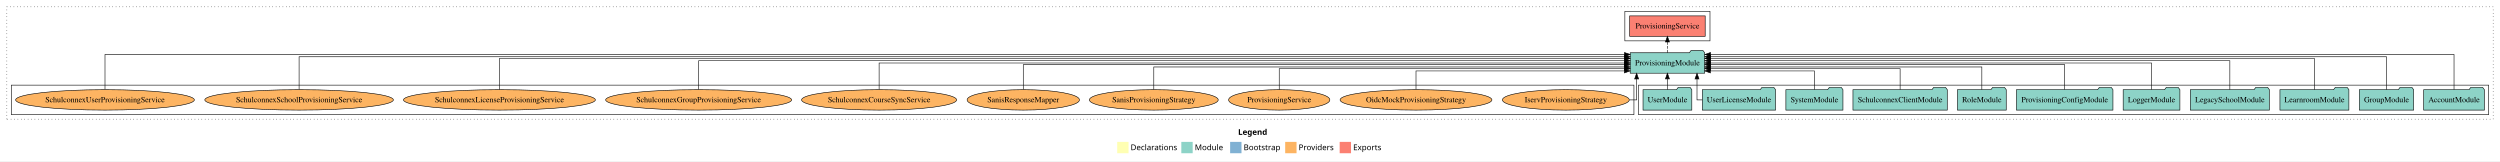
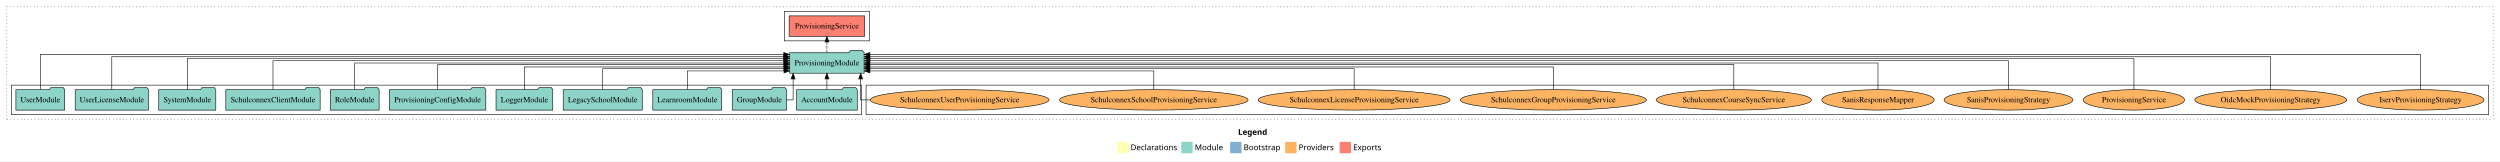
<svg xmlns="http://www.w3.org/2000/svg" width="4405pt" height="284pt" viewBox="0.00 0.00 4405.00 284.00">
  <g id="graph0" class="graph" transform="scale(1 1) rotate(0) translate(4 280)">
    <polygon fill="white" stroke="transparent" points="-4,4 -4,-280 4401,-280 4401,4 -4,4" />
    <text text-anchor="start" x="2177.51" y="-42.4" font-family="Times-12" font-weight="bold" font-size="14.00">Legend</text>
    <polygon fill="#ffffb3" stroke="transparent" points="1964.5,-10 1964.5,-30 1984.5,-30 1984.5,-10 1964.5,-10" />
    <text text-anchor="start" x="1988.13" y="-15.4" font-family="Times-12" font-size="14.00">  Declarations</text>
    <polygon fill="#8dd3c7" stroke="transparent" points="2077.5,-10 2077.5,-30 2097.5,-30 2097.5,-10 2077.5,-10" />
    <text text-anchor="start" x="2101.23" y="-15.4" font-family="Times-12" font-size="14.00">  Module</text>
    <polygon fill="#80b1d3" stroke="transparent" points="2163.5,-10 2163.5,-30 2183.5,-30 2183.5,-10 2163.5,-10" />
    <text text-anchor="start" x="2187.28" y="-15.4" font-family="Times-12" font-size="14.00">  Bootstrap</text>
    <polygon fill="#fdb462" stroke="transparent" points="2260.5,-10 2260.5,-30 2280.5,-30 2280.5,-10 2260.5,-10" />
    <text text-anchor="start" x="2284.17" y="-15.4" font-family="Times-12" font-size="14.00">  Providers</text>
    <polygon fill="#fb8072" stroke="transparent" points="2356.5,-10 2356.5,-30 2376.5,-30 2376.5,-10 2356.5,-10" />
    <text text-anchor="start" x="2380.23" y="-15.4" font-family="Times-12" font-size="14.00">  Exports</text>
    <g id="clust1" class="cluster">
      <polygon fill="none" stroke="black" stroke-dasharray="1,5" points="8,-70 8,-268 4389,-268 4389,-70 8,-70" />
    </g>
+     <g id="clust6" class="cluster">
+       <polygon fill="none" stroke="black" points="1522,-78 1522,-130 4381,-130 4381,-78 1522,-78" />
+     </g>
+     <g id="clust3" class="cluster">
+       <polygon fill="none" stroke="black" points="16,-78 16,-130 1514,-130 1514,-78 16,-78" />
+     </g>
    <g id="clust4" class="cluster">
-       <polygon fill="none" stroke="black" points="2859,-208 2859,-260 3009,-260 3009,-208 2859,-208" />
-     </g>
-     <g id="clust3" class="cluster">
-       <polygon fill="none" stroke="black" points="2883,-78 2883,-130 4381,-130 4381,-78 2883,-78" />
-     </g>
-     <g id="clust6" class="cluster">
-       <polygon fill="none" stroke="black" points="16,-78 16,-130 2875,-130 2875,-78 16,-78" />
+       <polygon fill="none" stroke="black" points="1378,-208 1378,-260 1528,-260 1528,-208 1378,-208" />
    </g>
    <g id="node1" class="node">
-       <polygon fill="#8dd3c7" stroke="black" points="4373.48,-122 4370.48,-126 4349.48,-126 4346.48,-122 4266.52,-122 4266.52,-86 4373.48,-86 4373.48,-122" />
-       <text text-anchor="middle" x="4320" y="-99.8" font-family="Times,serif" font-size="14.00">AccountModule</text>
+       <polygon fill="#8dd3c7" stroke="black" points="1506.48,-122 1503.48,-126 1482.48,-126 1479.48,-122 1399.52,-122 1399.52,-86 1506.48,-86 1506.48,-122" />
+       <text text-anchor="middle" x="1453" y="-99.8" font-family="Times,serif" font-size="14.00">AccountModule</text>
    </g>
    <g id="node12" class="node">
-       <polygon fill="#8dd3c7" stroke="black" points="2999.61,-187 2996.61,-191 2975.61,-191 2972.61,-187 2868.39,-187 2868.39,-151 2999.61,-151 2999.61,-187" />
-       <text text-anchor="middle" x="2934" y="-164.8" font-family="Times,serif" font-size="14.00">ProvisioningModule</text>
+       <polygon fill="#8dd3c7" stroke="black" points="1518.61,-187 1515.61,-191 1494.61,-191 1491.61,-187 1387.39,-187 1387.39,-151 1518.61,-151 1518.61,-187" />
+       <text text-anchor="middle" x="1453" y="-164.8" font-family="Times,serif" font-size="14.00">ProvisioningModule</text>
    </g>
    <g id="edge1" class="edge">
-       <path fill="none" stroke="black" d="M4320,-122.15C4320,-145.76 4320,-184 4320,-184 4320,-184 3009.92,-184 3009.92,-184" />
-       <polygon fill="black" stroke="black" points="3009.92,-180.5 2999.92,-184 3009.92,-187.5 3009.92,-180.5" />
+       <path fill="none" stroke="black" d="M1453,-122.11C1453,-122.11 1453,-140.99 1453,-140.99" />
+       <polygon fill="black" stroke="black" points="1449.5,-140.99 1453,-150.99 1456.5,-140.99 1449.5,-140.99" />
    </g>
    <g id="node2" class="node">
-       <polygon fill="#8dd3c7" stroke="black" points="4248.82,-122 4245.82,-126 4224.82,-126 4221.82,-122 4153.18,-122 4153.18,-86 4248.82,-86 4248.82,-122" />
-       <text text-anchor="middle" x="4201" y="-99.8" font-family="Times,serif" font-size="14.00">GroupModule</text>
+       <polygon fill="#8dd3c7" stroke="black" points="1381.82,-122 1378.82,-126 1357.82,-126 1354.82,-122 1286.18,-122 1286.18,-86 1381.82,-86 1381.82,-122" />
+       <text text-anchor="middle" x="1334" y="-99.8" font-family="Times,serif" font-size="14.00">GroupModule</text>
    </g>
    <g id="edge2" class="edge">
-       <path fill="none" stroke="black" d="M4201,-122.01C4201,-144.49 4201,-180 4201,-180 4201,-180 3009.89,-180 3009.89,-180" />
-       <polygon fill="black" stroke="black" points="3009.89,-176.5 2999.89,-180 3009.89,-183.5 3009.89,-176.5" />
+       <path fill="none" stroke="black" d="M1381.73,-104C1388.64,-104 1393.48,-104 1393.48,-104 1393.48,-104 1393.48,-140.89 1393.48,-140.89" />
+       <polygon fill="black" stroke="black" points="1389.98,-140.89 1393.48,-150.89 1396.98,-140.89 1389.98,-140.89" />
    </g>
    <g id="node3" class="node">
-       <polygon fill="#8dd3c7" stroke="black" points="4134.74,-122 4131.74,-126 4110.74,-126 4107.74,-122 4013.26,-122 4013.26,-86 4134.74,-86 4134.74,-122" />
-       <text text-anchor="middle" x="4074" y="-99.8" font-family="Times,serif" font-size="14.00">LearnroomModule</text>
+       <polygon fill="#8dd3c7" stroke="black" points="1267.74,-122 1264.74,-126 1243.74,-126 1240.74,-122 1146.26,-122 1146.26,-86 1267.74,-86 1267.74,-122" />
+       <text text-anchor="middle" x="1207" y="-99.8" font-family="Times,serif" font-size="14.00">LearnroomModule</text>
    </g>
    <g id="edge3" class="edge">
-       <path fill="none" stroke="black" d="M4074,-122.04C4074,-143.66 4074,-177 4074,-177 4074,-177 3009.8,-177 3009.8,-177" />
-       <polygon fill="black" stroke="black" points="3009.8,-173.5 2999.8,-177 3009.8,-180.5 3009.8,-173.5" />
+       <path fill="none" stroke="black" d="M1207,-122.12C1207,-136.78 1207,-155 1207,-155 1207,-155 1377.4,-155 1377.4,-155" />
+       <polygon fill="black" stroke="black" points="1377.4,-158.5 1387.4,-155 1377.4,-151.5 1377.4,-158.5" />
    </g>
    <g id="node4" class="node">
-       <polygon fill="#8dd3c7" stroke="black" points="3994.63,-122 3991.63,-126 3970.63,-126 3967.63,-122 3855.37,-122 3855.37,-86 3994.63,-86 3994.63,-122" />
-       <text text-anchor="middle" x="3925" y="-99.8" font-family="Times,serif" font-size="14.00">LegacySchoolModule</text>
+       <polygon fill="#8dd3c7" stroke="black" points="1127.63,-122 1124.63,-126 1103.63,-126 1100.63,-122 988.37,-122 988.37,-86 1127.63,-86 1127.63,-122" />
+       <text text-anchor="middle" x="1058" y="-99.8" font-family="Times,serif" font-size="14.00">LegacySchoolModule</text>
    </g>
    <g id="edge4" class="edge">
-       <path fill="none" stroke="black" d="M3925,-122.13C3925,-142.57 3925,-173 3925,-173 3925,-173 3009.79,-173 3009.79,-173" />
-       <polygon fill="black" stroke="black" points="3009.79,-169.5 2999.79,-173 3009.79,-176.5 3009.79,-169.5" />
+       <path fill="none" stroke="black" d="M1058,-122.01C1058,-138.05 1058,-159 1058,-159 1058,-159 1377.33,-159 1377.33,-159" />
+       <polygon fill="black" stroke="black" points="1377.33,-162.5 1387.33,-159 1377.33,-155.5 1377.33,-162.5" />
    </g>
    <g id="node5" class="node">
-       <polygon fill="#8dd3c7" stroke="black" points="3836.98,-122 3833.98,-126 3812.98,-126 3809.98,-122 3737.02,-122 3737.02,-86 3836.98,-86 3836.98,-122" />
-       <text text-anchor="middle" x="3787" y="-99.8" font-family="Times,serif" font-size="14.00">LoggerModule</text>
+       <polygon fill="#8dd3c7" stroke="black" points="969.98,-122 966.98,-126 945.98,-126 942.98,-122 870.02,-122 870.02,-86 969.98,-86 969.98,-122" />
+       <text text-anchor="middle" x="920" y="-99.8" font-family="Times,serif" font-size="14.00">LoggerModule</text>
    </g>
    <g id="edge5" class="edge">
-       <path fill="none" stroke="black" d="M3787,-122.11C3787,-141.34 3787,-169 3787,-169 3787,-169 3009.87,-169 3009.87,-169" />
-       <polygon fill="black" stroke="black" points="3009.87,-165.5 2999.87,-169 3009.87,-172.5 3009.87,-165.5" />
+       <path fill="none" stroke="black" d="M920,-122.03C920,-139.06 920,-162 920,-162 920,-162 1377.38,-162 1377.38,-162" />
+       <polygon fill="black" stroke="black" points="1377.38,-165.5 1387.38,-162 1377.38,-158.5 1377.38,-165.5" />
    </g>
    <g id="node6" class="node">
-       <polygon fill="#8dd3c7" stroke="black" points="3719,-122 3716,-126 3695,-126 3692,-122 3549,-122 3549,-86 3719,-86 3719,-122" />
-       <text text-anchor="middle" x="3634" y="-99.8" font-family="Times,serif" font-size="14.00">ProvisioningConfigModule</text>
+       <polygon fill="#8dd3c7" stroke="black" points="852,-122 849,-126 828,-126 825,-122 682,-122 682,-86 852,-86 852,-122" />
+       <text text-anchor="middle" x="767" y="-99.8" font-family="Times,serif" font-size="14.00">ProvisioningConfigModule</text>
    </g>
    <g id="edge6" class="edge">
-       <path fill="none" stroke="black" d="M3634,-122.27C3634,-140.56 3634,-166 3634,-166 3634,-166 3009.85,-166 3009.85,-166" />
-       <polygon fill="black" stroke="black" points="3009.85,-162.5 2999.85,-166 3009.85,-169.5 3009.85,-162.5" />
+       <path fill="none" stroke="black" d="M767,-122.27C767,-140.56 767,-166 767,-166 767,-166 1377.22,-166 1377.22,-166" />
+       <polygon fill="black" stroke="black" points="1377.22,-169.5 1387.22,-166 1377.22,-162.5 1377.22,-169.5" />
    </g>
    <g id="node7" class="node">
-       <polygon fill="#8dd3c7" stroke="black" points="3530.99,-122 3527.99,-126 3506.99,-126 3503.99,-122 3445.01,-122 3445.01,-86 3530.99,-86 3530.99,-122" />
-       <text text-anchor="middle" x="3488" y="-99.8" font-family="Times,serif" font-size="14.00">RoleModule</text>
+       <polygon fill="#8dd3c7" stroke="black" points="663.99,-122 660.99,-126 639.99,-126 636.99,-122 578.01,-122 578.01,-86 663.99,-86 663.99,-122" />
+       <text text-anchor="middle" x="621" y="-99.8" font-family="Times,serif" font-size="14.00">RoleModule</text>
    </g>
    <g id="edge7" class="edge">
-       <path fill="none" stroke="black" d="M3488,-122.03C3488,-139.06 3488,-162 3488,-162 3488,-162 3009.73,-162 3009.73,-162" />
-       <polygon fill="black" stroke="black" points="3009.73,-158.5 2999.73,-162 3009.73,-165.5 3009.73,-158.5" />
+       <path fill="none" stroke="black" d="M621,-122.11C621,-141.34 621,-169 621,-169 621,-169 1377.37,-169 1377.37,-169" />
+       <polygon fill="black" stroke="black" points="1377.37,-172.5 1387.37,-169 1377.37,-165.5 1377.37,-172.5" />
    </g>
    <g id="node8" class="node">
-       <polygon fill="#8dd3c7" stroke="black" points="3427.09,-122 3424.09,-126 3403.09,-126 3400.09,-122 3260.91,-122 3260.91,-86 3427.09,-86 3427.09,-122" />
-       <text text-anchor="middle" x="3344" y="-99.8" font-family="Times,serif" font-size="14.00">SchulconnexClientModule</text>
+       <polygon fill="#8dd3c7" stroke="black" points="560.09,-122 557.09,-126 536.09,-126 533.09,-122 393.91,-122 393.91,-86 560.09,-86 560.09,-122" />
+       <text text-anchor="middle" x="477" y="-99.8" font-family="Times,serif" font-size="14.00">SchulconnexClientModule</text>
    </g>
    <g id="edge8" class="edge">
-       <path fill="none" stroke="black" d="M3344,-122.01C3344,-138.05 3344,-159 3344,-159 3344,-159 3009.87,-159 3009.87,-159" />
-       <polygon fill="black" stroke="black" points="3009.87,-155.5 2999.87,-159 3009.87,-162.5 3009.87,-155.5" />
+       <path fill="none" stroke="black" d="M477,-122.13C477,-142.57 477,-173 477,-173 477,-173 1377.07,-173 1377.07,-173" />
+       <polygon fill="black" stroke="black" points="1377.07,-176.5 1387.07,-173 1377.07,-169.5 1377.07,-176.5" />
    </g>
    <g id="node9" class="node">
-       <polygon fill="#8dd3c7" stroke="black" points="3243.27,-122 3240.27,-126 3219.27,-126 3216.27,-122 3142.73,-122 3142.73,-86 3243.27,-86 3243.27,-122" />
-       <text text-anchor="middle" x="3193" y="-99.8" font-family="Times,serif" font-size="14.00">SystemModule</text>
+       <polygon fill="#8dd3c7" stroke="black" points="376.27,-122 373.27,-126 352.27,-126 349.27,-122 275.73,-122 275.73,-86 376.27,-86 376.27,-122" />
+       <text text-anchor="middle" x="326" y="-99.8" font-family="Times,serif" font-size="14.00">SystemModule</text>
    </g>
    <g id="edge9" class="edge">
-       <path fill="none" stroke="black" d="M3193,-122.12C3193,-136.78 3193,-155 3193,-155 3193,-155 3009.69,-155 3009.69,-155" />
-       <polygon fill="black" stroke="black" points="3009.69,-151.5 2999.69,-155 3009.69,-158.5 3009.69,-151.5" />
+       <path fill="none" stroke="black" d="M326,-122.04C326,-143.66 326,-177 326,-177 326,-177 1377.12,-177 1377.12,-177" />
+       <polygon fill="black" stroke="black" points="1377.12,-180.5 1387.12,-177 1377.12,-173.5 1377.12,-180.5" />
    </g>
    <g id="node10" class="node">
-       <polygon fill="#8dd3c7" stroke="black" points="3124.51,-122 3121.51,-126 3100.51,-126 3097.51,-122 2995.49,-122 2995.49,-86 3124.51,-86 3124.51,-122" />
-       <text text-anchor="middle" x="3060" y="-99.8" font-family="Times,serif" font-size="14.00">UserLicenseModule</text>
+       <polygon fill="#8dd3c7" stroke="black" points="257.51,-122 254.51,-126 233.51,-126 230.51,-122 128.49,-122 128.49,-86 257.51,-86 257.51,-122" />
+       <text text-anchor="middle" x="193" y="-99.8" font-family="Times,serif" font-size="14.00">UserLicenseModule</text>
    </g>
    <g id="edge10" class="edge">
-       <path fill="none" stroke="black" d="M2995.47,-104C2989.78,-104 2986.12,-104 2986.12,-104 2986.12,-104 2986.12,-140.89 2986.12,-140.89" />
-       <polygon fill="black" stroke="black" points="2982.62,-140.89 2986.12,-150.89 2989.62,-140.89 2982.62,-140.89" />
+       <path fill="none" stroke="black" d="M193,-122.01C193,-144.49 193,-180 193,-180 193,-180 1377.03,-180 1377.03,-180" />
+       <polygon fill="black" stroke="black" points="1377.03,-183.5 1387.03,-180 1377.03,-176.5 1377.03,-183.5" />
    </g>
    <g id="node11" class="node">
-       <polygon fill="#8dd3c7" stroke="black" points="2976.98,-122 2973.98,-126 2952.98,-126 2949.98,-122 2891.02,-122 2891.02,-86 2976.98,-86 2976.98,-122" />
-       <text text-anchor="middle" x="2934" y="-99.8" font-family="Times,serif" font-size="14.00">UserModule</text>
+       <polygon fill="#8dd3c7" stroke="black" points="109.98,-122 106.98,-126 85.98,-126 82.98,-122 24.02,-122 24.02,-86 109.98,-86 109.98,-122" />
+       <text text-anchor="middle" x="67" y="-99.8" font-family="Times,serif" font-size="14.00">UserModule</text>
    </g>
    <g id="edge11" class="edge">
-       <path fill="none" stroke="black" d="M2934,-122.11C2934,-122.11 2934,-140.99 2934,-140.99" />
-       <polygon fill="black" stroke="black" points="2930.5,-140.99 2934,-150.99 2937.5,-140.99 2930.5,-140.99" />
+       <path fill="none" stroke="black" d="M67,-122.15C67,-145.76 67,-184 67,-184 67,-184 1377.08,-184 1377.08,-184" />
+       <polygon fill="black" stroke="black" points="1377.08,-187.5 1387.08,-184 1377.08,-180.5 1377.08,-187.5" />
    </g>
    <g id="node13" class="node">
-       <polygon fill="#fb8072" stroke="black" points="3000.54,-252 2867.46,-252 2867.46,-216 3000.54,-216 3000.54,-252" />
-       <text text-anchor="middle" x="2934" y="-229.8" font-family="Times,serif" font-size="14.00">ProvisioningService </text>
+       <polygon fill="#fb8072" stroke="black" points="1519.54,-252 1386.46,-252 1386.46,-216 1519.54,-216 1519.54,-252" />
+       <text text-anchor="middle" x="1453" y="-229.8" font-family="Times,serif" font-size="14.00">ProvisioningService </text>
    </g>
    <g id="edge12" class="edge">
-       <path fill="none" stroke="black" stroke-dasharray="5,2" d="M2934,-187.11C2934,-187.11 2934,-205.99 2934,-205.99" />
-       <polygon fill="black" stroke="black" points="2930.5,-205.99 2934,-215.99 2937.5,-205.99 2930.5,-205.99" />
+       <path fill="none" stroke="black" stroke-dasharray="5,2" d="M1453,-187.11C1453,-187.11 1453,-205.99 1453,-205.99" />
+       <polygon fill="black" stroke="black" points="1449.5,-205.99 1453,-215.99 1456.5,-205.99 1449.5,-205.99" />
    </g>
    <g id="node14" class="node">
-       <ellipse fill="#fdb462" stroke="black" cx="2755" cy="-104" rx="111.76" ry="18" />
-       <text text-anchor="middle" x="2755" y="-99.8" font-family="Times,serif" font-size="14.00">IservProvisioningStrategy</text>
+       <ellipse fill="#fdb462" stroke="black" cx="4261" cy="-104" rx="111.76" ry="18" />
+       <text text-anchor="middle" x="4261" y="-99.8" font-family="Times,serif" font-size="14.00">IservProvisioningStrategy</text>
    </g>
    <g id="edge13" class="edge">
-       <path fill="none" stroke="black" d="M2867.31,-104C2874.97,-104 2879.73,-104 2879.73,-104 2879.73,-104 2879.73,-140.89 2879.73,-140.89" />
-       <polygon fill="black" stroke="black" points="2876.23,-140.89 2879.73,-150.89 2883.23,-140.89 2876.23,-140.89" />
+       <path fill="none" stroke="black" d="M4261,-122.15C4261,-145.76 4261,-184 4261,-184 4261,-184 1528.62,-184 1528.62,-184" />
+       <polygon fill="black" stroke="black" points="1528.62,-180.5 1518.62,-184 1528.62,-187.5 1528.62,-180.5" />
    </g>
    <g id="node15" class="node">
-       <ellipse fill="#fdb462" stroke="black" cx="2491" cy="-104" rx="133.75" ry="18" />
-       <text text-anchor="middle" x="2491" y="-99.8" font-family="Times,serif" font-size="14.00">OidcMockProvisioningStrategy</text>
+       <ellipse fill="#fdb462" stroke="black" cx="3997" cy="-104" rx="133.75" ry="18" />
+       <text text-anchor="middle" x="3997" y="-99.8" font-family="Times,serif" font-size="14.00">OidcMockProvisioningStrategy</text>
    </g>
    <g id="edge14" class="edge">
-       <path fill="none" stroke="black" d="M2491,-122.12C2491,-136.78 2491,-155 2491,-155 2491,-155 2858.16,-155 2858.16,-155" />
-       <polygon fill="black" stroke="black" points="2858.16,-158.5 2868.16,-155 2858.16,-151.5 2858.16,-158.5" />
+       <path fill="none" stroke="black" d="M3997,-122.01C3997,-144.49 3997,-180 3997,-180 3997,-180 1528.77,-180 1528.77,-180" />
+       <polygon fill="black" stroke="black" points="1528.77,-176.5 1518.77,-180 1528.77,-183.5 1528.77,-176.5" />
    </g>
    <g id="node16" class="node">
-       <ellipse fill="#fdb462" stroke="black" cx="2250" cy="-104" rx="89.21" ry="18" />
-       <text text-anchor="middle" x="2250" y="-99.8" font-family="Times,serif" font-size="14.00">ProvisioningService</text>
+       <ellipse fill="#fdb462" stroke="black" cx="3756" cy="-104" rx="89.21" ry="18" />
+       <text text-anchor="middle" x="3756" y="-99.8" font-family="Times,serif" font-size="14.00">ProvisioningService</text>
    </g>
    <g id="edge15" class="edge">
-       <path fill="none" stroke="black" d="M2250,-122.01C2250,-138.05 2250,-159 2250,-159 2250,-159 2858.42,-159 2858.42,-159" />
-       <polygon fill="black" stroke="black" points="2858.42,-162.5 2868.42,-159 2858.42,-155.5 2858.42,-162.5" />
+       <path fill="none" stroke="black" d="M3756,-122.04C3756,-143.66 3756,-177 3756,-177 3756,-177 1528.83,-177 1528.83,-177" />
+       <polygon fill="black" stroke="black" points="1528.83,-173.5 1518.83,-177 1528.83,-180.5 1528.83,-173.5" />
    </g>
    <g id="node17" class="node">
-       <ellipse fill="#fdb462" stroke="black" cx="2029" cy="-104" rx="113.5" ry="18" />
-       <text text-anchor="middle" x="2029" y="-99.8" font-family="Times,serif" font-size="14.00">SanisProvisioningStrategy</text>
+       <ellipse fill="#fdb462" stroke="black" cx="3535" cy="-104" rx="113.5" ry="18" />
+       <text text-anchor="middle" x="3535" y="-99.8" font-family="Times,serif" font-size="14.00">SanisProvisioningStrategy</text>
    </g>
    <g id="edge16" class="edge">
-       <path fill="none" stroke="black" d="M2029,-122.03C2029,-139.06 2029,-162 2029,-162 2029,-162 2858.19,-162 2858.19,-162" />
-       <polygon fill="black" stroke="black" points="2858.19,-165.5 2868.19,-162 2858.19,-158.5 2858.19,-165.5" />
+       <path fill="none" stroke="black" d="M3535,-122.13C3535,-142.57 3535,-173 3535,-173 3535,-173 1528.75,-173 1528.75,-173" />
+       <polygon fill="black" stroke="black" points="1528.75,-169.5 1518.75,-173 1528.75,-176.5 1528.75,-169.5" />
    </g>
    <g id="node18" class="node">
-       <ellipse fill="#fdb462" stroke="black" cx="1799" cy="-104" rx="99" ry="18" />
-       <text text-anchor="middle" x="1799" y="-99.8" font-family="Times,serif" font-size="14.00">SanisResponseMapper</text>
+       <ellipse fill="#fdb462" stroke="black" cx="3305" cy="-104" rx="99" ry="18" />
+       <text text-anchor="middle" x="3305" y="-99.8" font-family="Times,serif" font-size="14.00">SanisResponseMapper</text>
    </g>
    <g id="edge17" class="edge">
-       <path fill="none" stroke="black" d="M1799,-122.27C1799,-140.56 1799,-166 1799,-166 1799,-166 2858.07,-166 2858.07,-166" />
-       <polygon fill="black" stroke="black" points="2858.07,-169.5 2868.07,-166 2858.07,-162.5 2858.07,-169.5" />
+       <path fill="none" stroke="black" d="M3305,-122.11C3305,-141.34 3305,-169 3305,-169 3305,-169 1528.64,-169 1528.64,-169" />
+       <polygon fill="black" stroke="black" points="1528.64,-165.5 1518.64,-169 1528.64,-172.5 1528.64,-165.5" />
    </g>
    <g id="node19" class="node">
-       <ellipse fill="#fdb462" stroke="black" cx="1545" cy="-104" rx="136.58" ry="18" />
-       <text text-anchor="middle" x="1545" y="-99.8" font-family="Times,serif" font-size="14.00">SchulconnexCourseSyncService</text>
+       <ellipse fill="#fdb462" stroke="black" cx="3051" cy="-104" rx="136.58" ry="18" />
+       <text text-anchor="middle" x="3051" y="-99.8" font-family="Times,serif" font-size="14.00">SchulconnexCourseSyncService</text>
    </g>
    <g id="edge18" class="edge">
-       <path fill="none" stroke="black" d="M1545,-122.11C1545,-141.34 1545,-169 1545,-169 1545,-169 2858.41,-169 2858.41,-169" />
-       <polygon fill="black" stroke="black" points="2858.41,-172.5 2868.41,-169 2858.41,-165.5 2858.41,-172.5" />
+       <path fill="none" stroke="black" d="M3051,-122.27C3051,-140.56 3051,-166 3051,-166 3051,-166 1528.62,-166 1528.62,-166" />
+       <polygon fill="black" stroke="black" points="1528.62,-162.5 1518.62,-166 1528.62,-169.5 1528.62,-162.5" />
    </g>
    <g id="node20" class="node">
-       <ellipse fill="#fdb462" stroke="black" cx="1227" cy="-104" rx="163.81" ry="18" />
-       <text text-anchor="middle" x="1227" y="-99.8" font-family="Times,serif" font-size="14.00">SchulconnexGroupProvisioningService</text>
+       <ellipse fill="#fdb462" stroke="black" cx="2733" cy="-104" rx="163.81" ry="18" />
+       <text text-anchor="middle" x="2733" y="-99.8" font-family="Times,serif" font-size="14.00">SchulconnexGroupProvisioningService</text>
    </g>
    <g id="edge19" class="edge">
-       <path fill="none" stroke="black" d="M1227,-122.13C1227,-142.57 1227,-173 1227,-173 1227,-173 2858.39,-173 2858.39,-173" />
-       <polygon fill="black" stroke="black" points="2858.39,-176.5 2868.39,-173 2858.39,-169.5 2858.39,-176.5" />
+       <path fill="none" stroke="black" d="M2733,-122.03C2733,-139.06 2733,-162 2733,-162 2733,-162 1528.68,-162 1528.68,-162" />
+       <polygon fill="black" stroke="black" points="1528.68,-158.5 1518.68,-162 1528.68,-165.5 1528.68,-158.5" />
    </g>
    <g id="node21" class="node">
-       <ellipse fill="#fdb462" stroke="black" cx="876" cy="-104" rx="169.03" ry="18" />
-       <text text-anchor="middle" x="876" y="-99.8" font-family="Times,serif" font-size="14.00">SchulconnexLicenseProvisioningService</text>
+       <ellipse fill="#fdb462" stroke="black" cx="2382" cy="-104" rx="169.03" ry="18" />
+       <text text-anchor="middle" x="2382" y="-99.8" font-family="Times,serif" font-size="14.00">SchulconnexLicenseProvisioningService</text>
    </g>
    <g id="edge20" class="edge">
-       <path fill="none" stroke="black" d="M876,-122.04C876,-143.66 876,-177 876,-177 876,-177 2858.43,-177 2858.43,-177" />
-       <polygon fill="black" stroke="black" points="2858.43,-180.5 2868.43,-177 2858.43,-173.5 2858.43,-180.5" />
+       <path fill="none" stroke="black" d="M2382,-122.01C2382,-138.05 2382,-159 2382,-159 2382,-159 1528.7,-159 1528.7,-159" />
+       <polygon fill="black" stroke="black" points="1528.7,-155.5 1518.7,-159 1528.7,-162.5 1528.7,-155.5" />
    </g>
    <g id="node22" class="node">
-       <ellipse fill="#fdb462" stroke="black" cx="523" cy="-104" rx="166.12" ry="18" />
-       <text text-anchor="middle" x="523" y="-99.8" font-family="Times,serif" font-size="14.00">SchulconnexSchoolProvisioningService</text>
+       <ellipse fill="#fdb462" stroke="black" cx="2029" cy="-104" rx="166.12" ry="18" />
+       <text text-anchor="middle" x="2029" y="-99.8" font-family="Times,serif" font-size="14.00">SchulconnexSchoolProvisioningService</text>
    </g>
    <g id="edge21" class="edge">
-       <path fill="none" stroke="black" d="M523,-122.01C523,-144.49 523,-180 523,-180 523,-180 2858.26,-180 2858.26,-180" />
-       <polygon fill="black" stroke="black" points="2858.26,-183.5 2868.26,-180 2858.26,-176.5 2858.26,-183.5" />
+       <path fill="none" stroke="black" d="M2029,-122.12C2029,-136.78 2029,-155 2029,-155 2029,-155 1528.79,-155 1528.79,-155" />
+       <polygon fill="black" stroke="black" points="1528.79,-151.5 1518.79,-155 1528.79,-158.5 1528.79,-151.5" />
    </g>
    <g id="node23" class="node">
-       <ellipse fill="#fdb462" stroke="black" cx="181" cy="-104" rx="157.43" ry="18" />
-       <text text-anchor="middle" x="181" y="-99.8" font-family="Times,serif" font-size="14.00">SchulconnexUserProvisioningService</text>
+       <ellipse fill="#fdb462" stroke="black" cx="1687" cy="-104" rx="157.43" ry="18" />
+       <text text-anchor="middle" x="1687" y="-99.8" font-family="Times,serif" font-size="14.00">SchulconnexUserProvisioningService</text>
    </g>
    <g id="edge22" class="edge">
-       <path fill="none" stroke="black" d="M181,-122.15C181,-145.76 181,-184 181,-184 181,-184 2858.33,-184 2858.33,-184" />
-       <polygon fill="black" stroke="black" points="2858.33,-187.5 2868.33,-184 2858.33,-180.5 2858.33,-187.5" />
+       <path fill="none" stroke="black" d="M1529.25,-104C1518.91,-104 1512.52,-104 1512.52,-104 1512.52,-104 1512.52,-140.89 1512.52,-140.89" />
+       <polygon fill="black" stroke="black" points="1509.02,-140.89 1512.52,-150.89 1516.02,-140.89 1509.02,-140.89" />
    </g>
  </g>
</svg>
